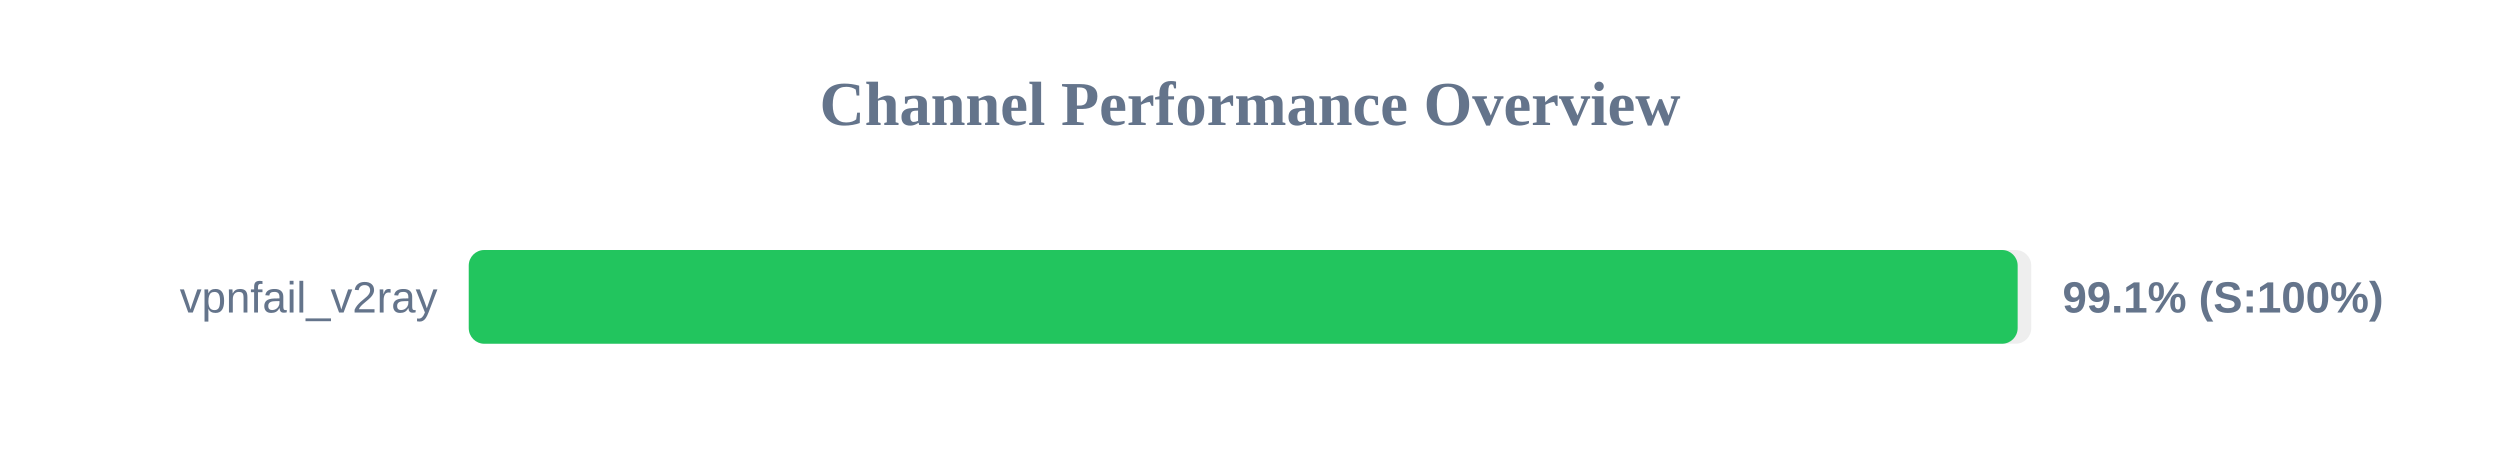
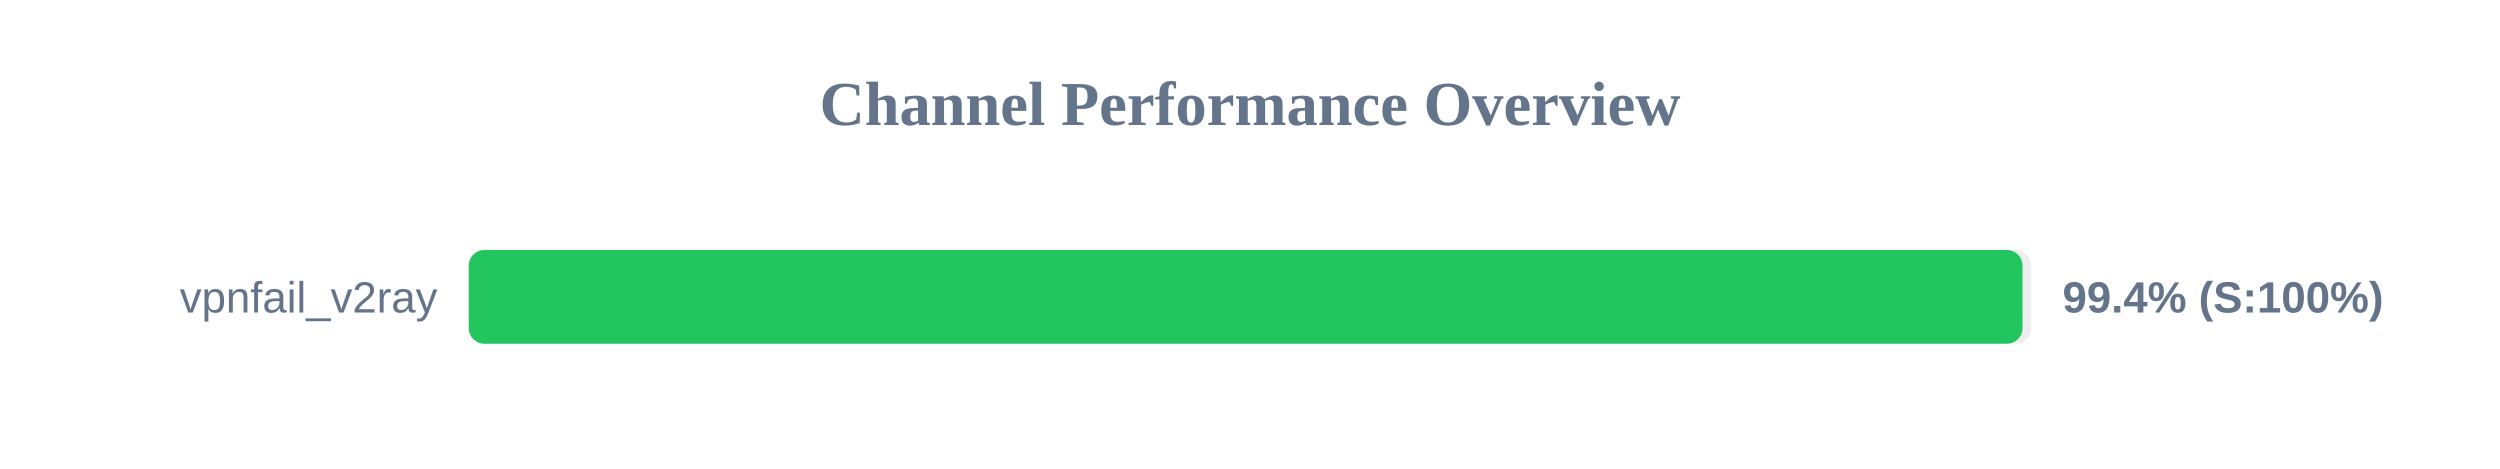
<svg xmlns="http://www.w3.org/2000/svg" width="800" height="150" version="1.1">
  <style>
        .row { font: 14px Arial; fill: #64748b; }
        .score { font: bold 14px Arial; fill: #64748b; }
    </style>
  <text x="400" y="40" text-anchor="middle" font-size="20px" font-weight="bold" fill="#64748b">Channel Performance Overview</text>
  <rect x="150" y="80" width="500" height="30" fill="#eee" rx="5" />
-   <rect x="150" y="80" width="495.65" height="30" fill="#22c55e" rx="5" />
+   <rect x="150" y="80" width="497.2" height="30" fill="#22c55e" rx="5" />
  <text x="140" y="100" text-anchor="end" class="row">vpnfail_v2ray</text>
-   <text x="660" y="100" text-anchor="start" class="score">99.1% (S:100%)</text>
+   <text x="660" y="100" text-anchor="start" class="score">99.4% (S:100%)</text>
</svg>
